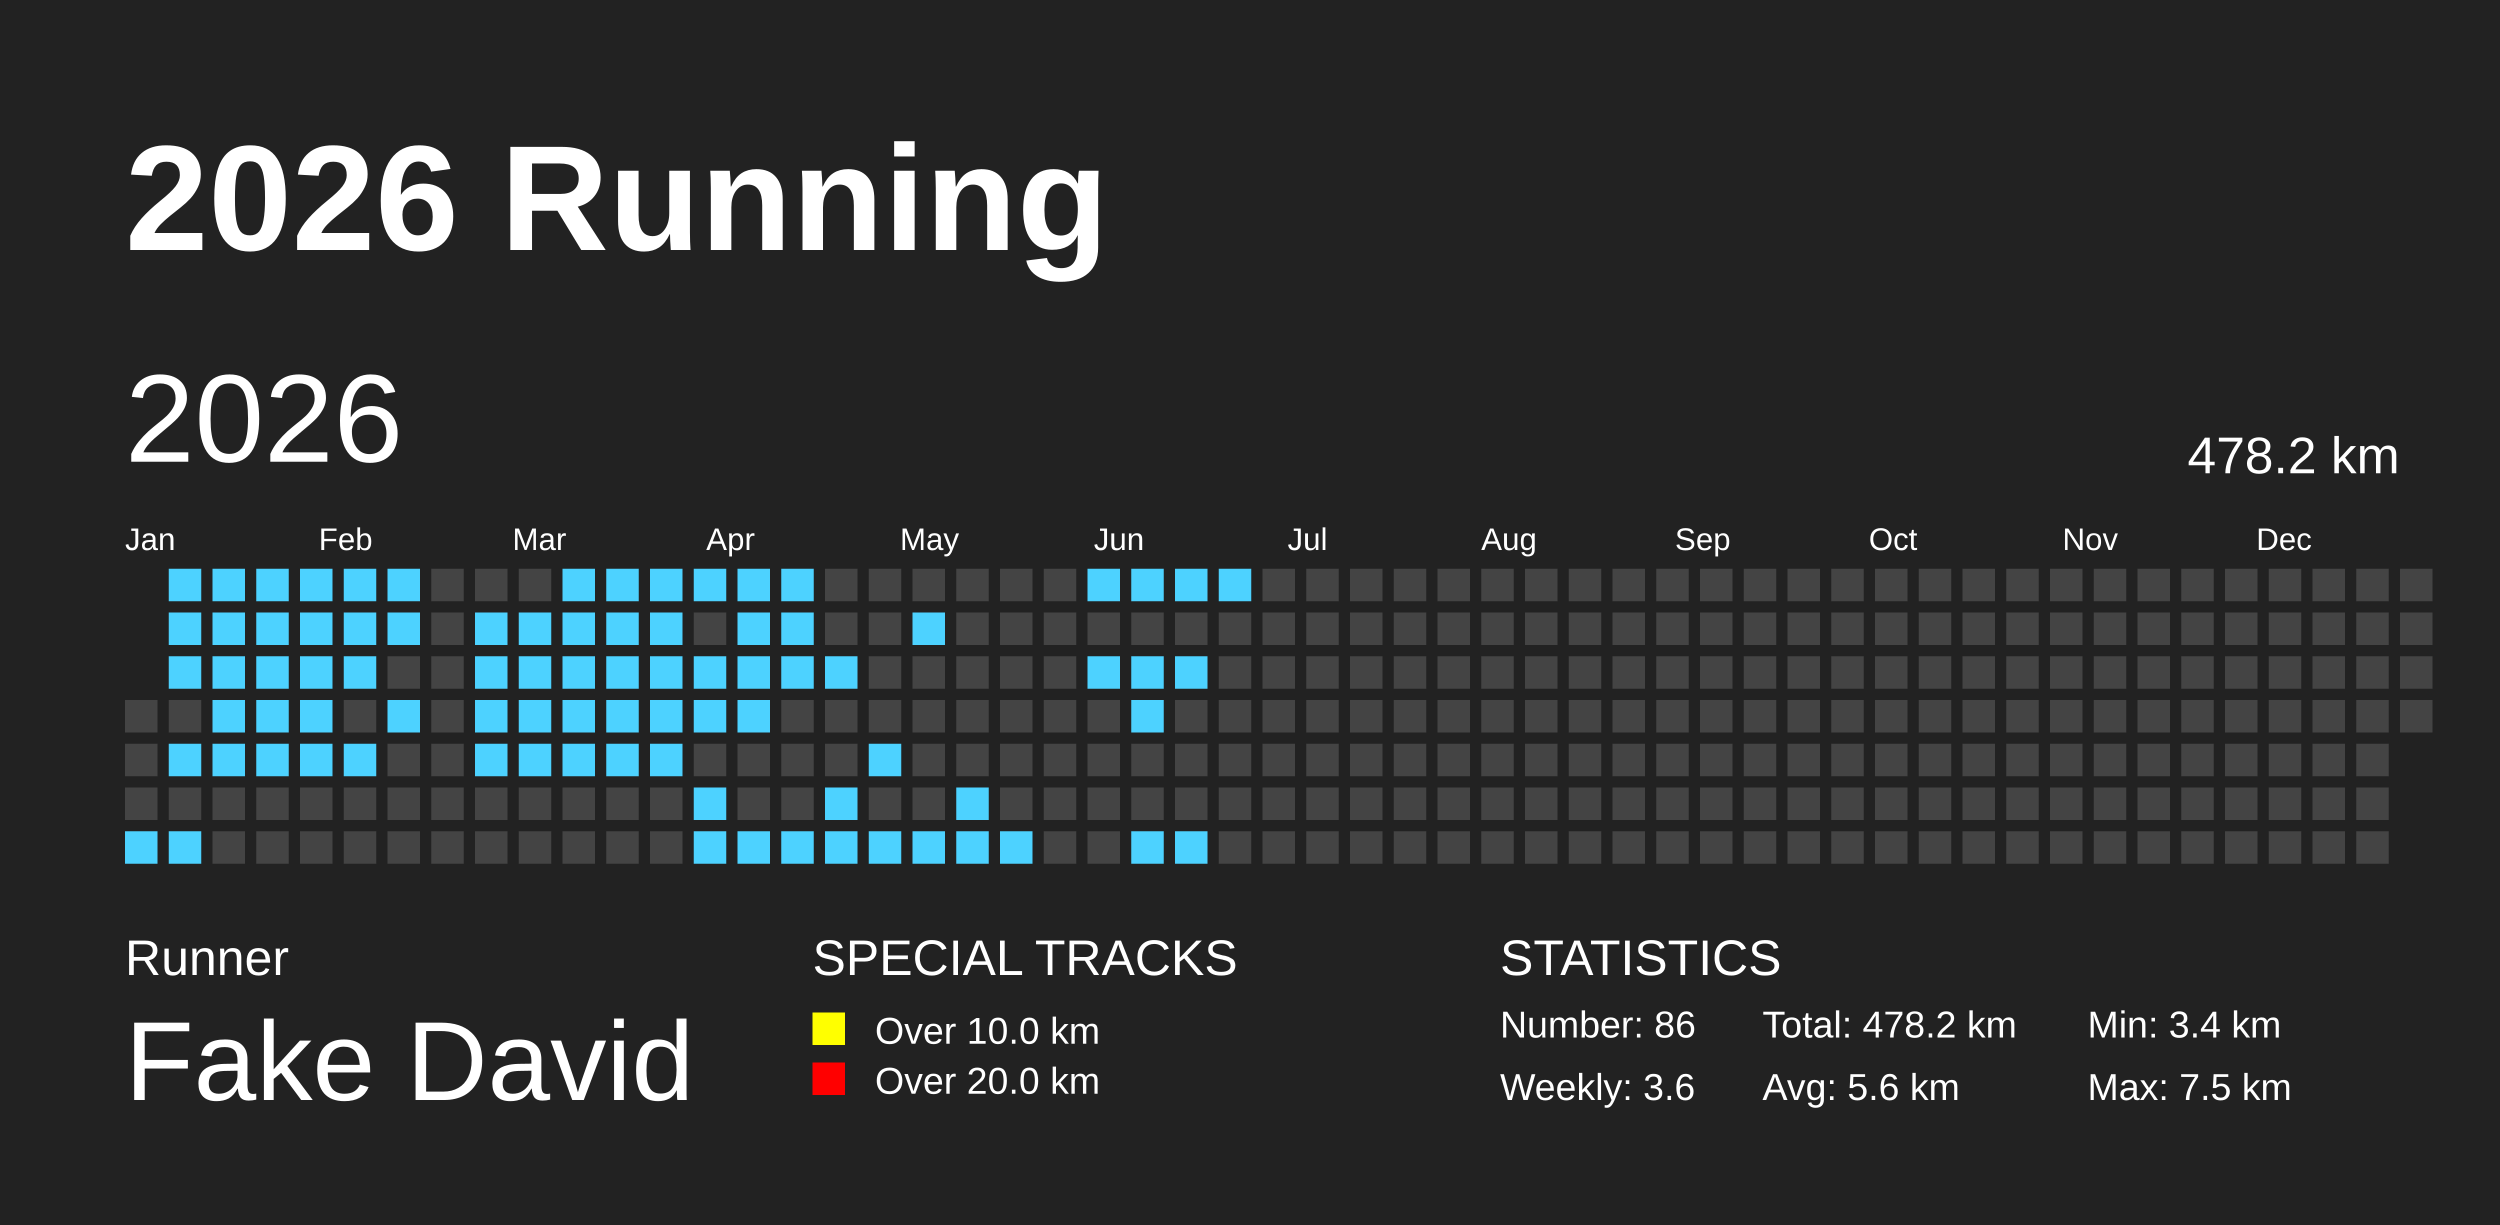
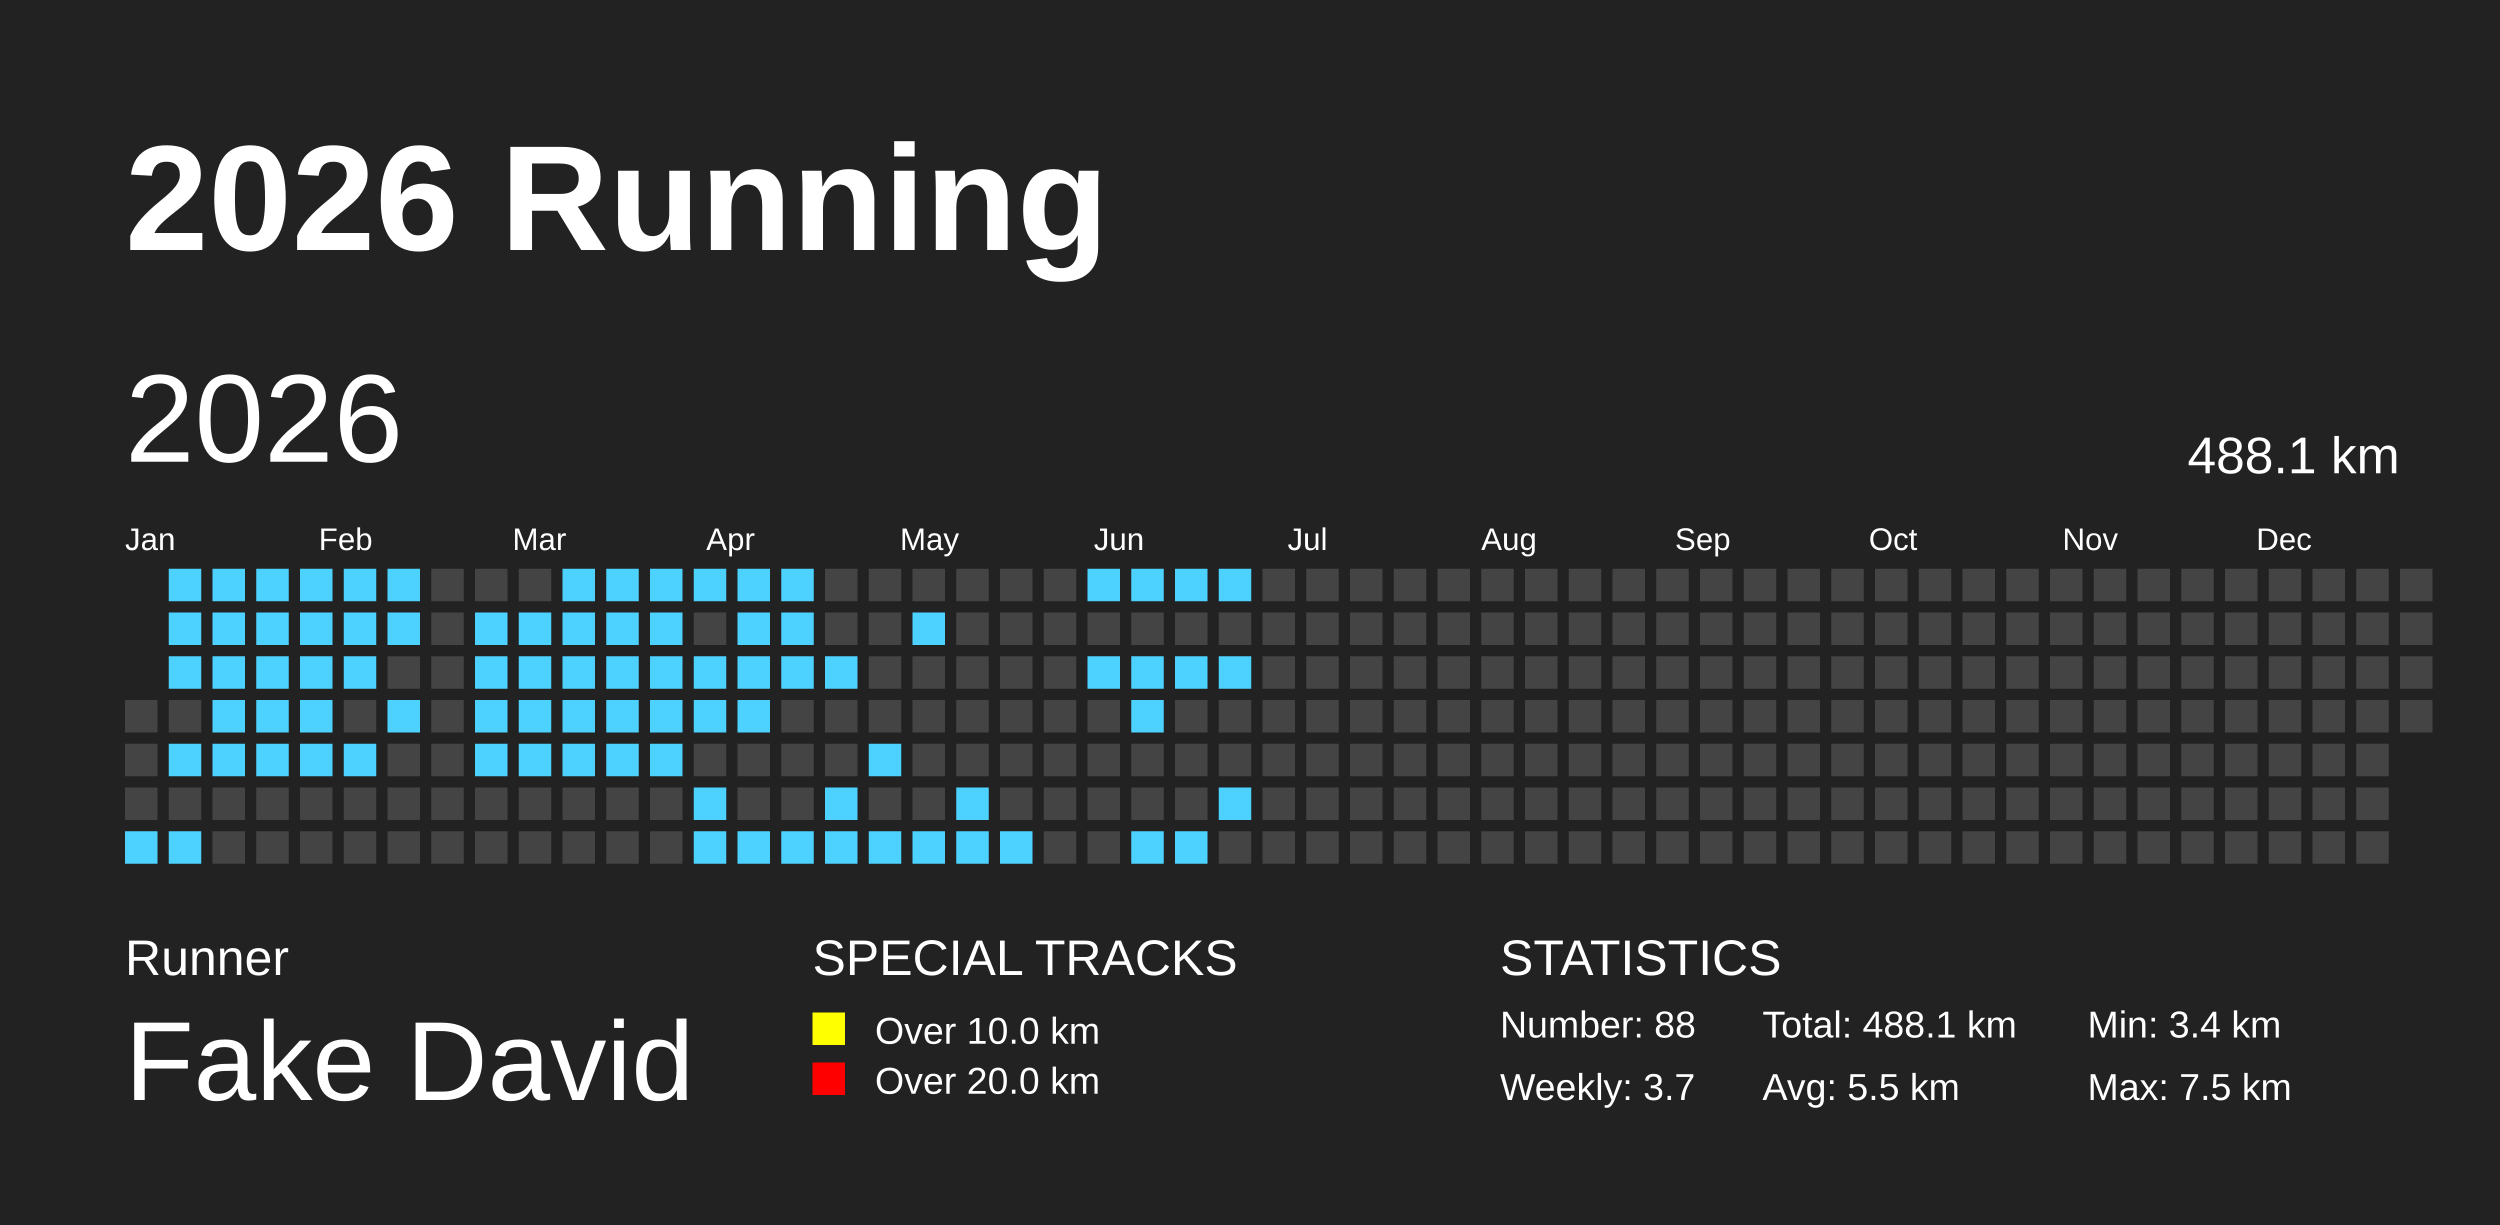
<svg xmlns="http://www.w3.org/2000/svg" baseProfile="full" height="98mm" version="1.1" viewBox="0,0,200,98" width="200mm">
  <defs />
  <rect fill="#222222" height="98" width="200" x="0" y="0" />
  <text fill="#FFFFFF" style="font-size:12px; font-family:Arial; font-weight:bold;" x="10" y="20">2026 Running</text>
  <text fill="#FFFFFF" style="font-size:4px; font-family:Arial" x="10" y="78">Runner</text>
  <text fill="#FFFFFF" style="font-size:9px; font-family:Arial" x="10" y="88">Fake David</text>
  <text fill="#FFFFFF" style="font-size:4px; font-family:Arial" x="65" y="78">SPECIAL TRACKS</text>
  <rect fill="yellow" height="2.6" width="2.6" x="65" y="81" />
  <text fill="#FFFFFF" style="font-size:3px; font-family:Arial" x="70" y="83.5">Over 10.0 km</text>
  <rect fill="red" height="2.6" width="2.6" x="65" y="85" />
  <text fill="#FFFFFF" style="font-size:3px; font-family:Arial" x="70" y="87.5">Over 20.0 km</text>
  <text fill="#FFFFFF" style="font-size:4px; font-family:Arial" x="120" y="78">STATISTICS</text>
-   <text fill="#FFFFFF" style="font-size:3px; font-family:Arial" x="120" y="83">Number: 86</text>
-   <text fill="#FFFFFF" style="font-size:3px; font-family:Arial" x="120" y="88">Weekly: 3.6</text>
-   <text fill="#FFFFFF" style="font-size:3px; font-family:Arial" x="141" y="83">Total: 478.2 km</text>
-   <text fill="#FFFFFF" style="font-size:3px; font-family:Arial" x="141" y="88">Avg: 5.6 km</text>
+   <text fill="#FFFFFF" style="font-size:3px; font-family:Arial" x="120" y="83">Number: 88</text>
+   <text fill="#FFFFFF" style="font-size:3px; font-family:Arial" x="120" y="88">Weekly: 3.7</text>
+   <text fill="#FFFFFF" style="font-size:3px; font-family:Arial" x="141" y="83">Total: 488.1 km</text>
+   <text fill="#FFFFFF" style="font-size:3px; font-family:Arial" x="141" y="88">Avg: 5.5 km</text>
  <text fill="#FFFFFF" style="font-size:3px; font-family:Arial" x="167" y="83">Min: 3.4 km</text>
  <text fill="#FFFFFF" style="font-size:3px; font-family:Arial" x="167" y="88">Max: 7.5 km</text>
  <text dominant-baseline="hanging" fill="#FFFFFF" style="font-size:10.0px; font-family:Arial;" x="10" y="30">2026</text>
-   <text dominant-baseline="hanging" fill="#FFFFFF" style="font-size:4.125px; font-family:Arial;" x="175" y="35">478.2 km</text>
+   <text dominant-baseline="hanging" fill="#FFFFFF" style="font-size:4.125px; font-family:Arial;" x="175" y="35">488.1 km</text>
  <text fill="#FFFFFF" style="font-size:2.5px; font-family:Arial" x="10.0" y="44">Jan</text>
  <text fill="#FFFFFF" style="font-size:2.5px; font-family:Arial" x="25.5" y="44">Feb</text>
  <text fill="#FFFFFF" style="font-size:2.5px; font-family:Arial" x="41.0" y="44">Mar</text>
  <text fill="#FFFFFF" style="font-size:2.5px; font-family:Arial" x="56.5" y="44">Apr</text>
  <text fill="#FFFFFF" style="font-size:2.5px; font-family:Arial" x="72.0" y="44">May</text>
  <text fill="#FFFFFF" style="font-size:2.5px; font-family:Arial" x="87.5" y="44">Jun</text>
  <text fill="#FFFFFF" style="font-size:2.5px; font-family:Arial" x="103.0" y="44">Jul</text>
  <text fill="#FFFFFF" style="font-size:2.5px; font-family:Arial" x="118.5" y="44">Aug</text>
  <text fill="#FFFFFF" style="font-size:2.5px; font-family:Arial" x="134.0" y="44">Sep</text>
  <text fill="#FFFFFF" style="font-size:2.5px; font-family:Arial" x="149.5" y="44">Oct</text>
  <text fill="#FFFFFF" style="font-size:2.5px; font-family:Arial" x="165.0" y="44">Nov</text>
  <text fill="#FFFFFF" style="font-size:2.5px; font-family:Arial" x="180.5" y="44">Dec</text>
  <rect fill="#444444" height="2.6" width="2.6" x="10.0" y="56.0" />
  <rect fill="#444444" height="2.6" width="2.6" x="10.0" y="59.5" />
  <rect fill="#444444" height="2.6" width="2.6" x="10.0" y="63.0" />
  <rect fill="#4DD2FF" height="2.6" width="2.6" x="10.0" y="66.5" />
  <rect fill="#4DD2FF" height="2.6" width="2.6" x="13.5" y="45.5" />
  <rect fill="#4DD2FF" height="2.6" width="2.6" x="13.5" y="49.0" />
  <rect fill="#4DD2FF" height="2.6" width="2.6" x="13.5" y="52.5" />
  <rect fill="#444444" height="2.6" width="2.6" x="13.5" y="56.0" />
  <rect fill="#4DD2FF" height="2.6" width="2.6" x="13.5" y="59.5" />
  <rect fill="#444444" height="2.6" width="2.6" x="13.5" y="63.0" />
  <rect fill="#4DD2FF" height="2.6" width="2.6" x="13.5" y="66.5" />
  <rect fill="#4DD2FF" height="2.6" width="2.6" x="17.0" y="45.5" />
  <rect fill="#4DD2FF" height="2.6" width="2.6" x="17.0" y="49.0" />
  <rect fill="#4DD2FF" height="2.6" width="2.6" x="17.0" y="52.5" />
  <rect fill="#4DD2FF" height="2.6" width="2.6" x="17.0" y="56.0" />
  <rect fill="#4DD2FF" height="2.6" width="2.6" x="17.0" y="59.5" />
  <rect fill="#444444" height="2.6" width="2.6" x="17.0" y="63.0" />
  <rect fill="#444444" height="2.6" width="2.6" x="17.0" y="66.5" />
  <rect fill="#4DD2FF" height="2.6" width="2.6" x="20.5" y="45.5" />
  <rect fill="#4DD2FF" height="2.6" width="2.6" x="20.5" y="49.0" />
  <rect fill="#4DD2FF" height="2.6" width="2.6" x="20.5" y="52.5" />
  <rect fill="#4DD2FF" height="2.6" width="2.6" x="20.5" y="56.0" />
  <rect fill="#4DD2FF" height="2.6" width="2.6" x="20.5" y="59.5" />
  <rect fill="#444444" height="2.6" width="2.6" x="20.5" y="63.0" />
  <rect fill="#444444" height="2.6" width="2.6" x="20.5" y="66.5" />
  <rect fill="#4DD2FF" height="2.6" width="2.6" x="24.0" y="45.5" />
  <rect fill="#4DD2FF" height="2.6" width="2.6" x="24.0" y="49.0" />
  <rect fill="#4DD2FF" height="2.6" width="2.6" x="24.0" y="52.5" />
  <rect fill="#4DD2FF" height="2.6" width="2.6" x="24.0" y="56.0" />
  <rect fill="#4DD2FF" height="2.6" width="2.6" x="24.0" y="59.5" />
  <rect fill="#444444" height="2.6" width="2.6" x="24.0" y="63.0" />
  <rect fill="#444444" height="2.6" width="2.6" x="24.0" y="66.5" />
  <rect fill="#4DD2FF" height="2.6" width="2.6" x="27.5" y="45.5" />
  <rect fill="#4DD2FF" height="2.6" width="2.6" x="27.5" y="49.0" />
  <rect fill="#4DD2FF" height="2.6" width="2.6" x="27.5" y="52.5" />
  <rect fill="#444444" height="2.6" width="2.6" x="27.5" y="56.0" />
  <rect fill="#4DD2FF" height="2.6" width="2.6" x="27.5" y="59.5" />
  <rect fill="#444444" height="2.6" width="2.6" x="27.5" y="63.0" />
  <rect fill="#444444" height="2.6" width="2.6" x="27.5" y="66.5" />
  <rect fill="#4DD2FF" height="2.6" width="2.6" x="31.0" y="45.5" />
  <rect fill="#4DD2FF" height="2.6" width="2.6" x="31.0" y="49.0" />
  <rect fill="#444444" height="2.6" width="2.6" x="31.0" y="52.5" />
  <rect fill="#4DD2FF" height="2.6" width="2.6" x="31.0" y="56.0" />
  <rect fill="#444444" height="2.6" width="2.6" x="31.0" y="59.5" />
  <rect fill="#444444" height="2.6" width="2.6" x="31.0" y="63.0" />
  <rect fill="#444444" height="2.6" width="2.6" x="31.0" y="66.5" />
  <rect fill="#444444" height="2.6" width="2.6" x="34.5" y="45.5" />
  <rect fill="#444444" height="2.6" width="2.6" x="34.5" y="49.0" />
  <rect fill="#444444" height="2.6" width="2.6" x="34.5" y="52.5" />
  <rect fill="#444444" height="2.6" width="2.6" x="34.5" y="56.0" />
  <rect fill="#444444" height="2.6" width="2.6" x="34.5" y="59.5" />
  <rect fill="#444444" height="2.6" width="2.6" x="34.5" y="63.0" />
  <rect fill="#444444" height="2.6" width="2.6" x="34.5" y="66.5" />
  <rect fill="#444444" height="2.6" width="2.6" x="38.0" y="45.5" />
  <rect fill="#4DD2FF" height="2.6" width="2.6" x="38.0" y="49.0" />
  <rect fill="#4DD2FF" height="2.6" width="2.6" x="38.0" y="52.5" />
  <rect fill="#4DD2FF" height="2.6" width="2.6" x="38.0" y="56.0" />
  <rect fill="#4DD2FF" height="2.6" width="2.6" x="38.0" y="59.5" />
  <rect fill="#444444" height="2.6" width="2.6" x="38.0" y="63.0" />
  <rect fill="#444444" height="2.6" width="2.6" x="38.0" y="66.5" />
  <rect fill="#444444" height="2.6" width="2.6" x="41.5" y="45.5" />
  <rect fill="#4DD2FF" height="2.6" width="2.6" x="41.5" y="49.0" />
  <rect fill="#4DD2FF" height="2.6" width="2.6" x="41.5" y="52.5" />
  <rect fill="#4DD2FF" height="2.6" width="2.6" x="41.5" y="56.0" />
  <rect fill="#4DD2FF" height="2.6" width="2.6" x="41.5" y="59.5" />
  <rect fill="#444444" height="2.6" width="2.6" x="41.5" y="63.0" />
  <rect fill="#444444" height="2.6" width="2.6" x="41.5" y="66.5" />
  <rect fill="#4DD2FF" height="2.6" width="2.6" x="45.0" y="45.5" />
  <rect fill="#4DD2FF" height="2.6" width="2.6" x="45.0" y="49.0" />
  <rect fill="#4DD2FF" height="2.6" width="2.6" x="45.0" y="52.5" />
  <rect fill="#4DD2FF" height="2.6" width="2.6" x="45.0" y="56.0" />
  <rect fill="#4DD2FF" height="2.6" width="2.6" x="45.0" y="59.5" />
  <rect fill="#444444" height="2.6" width="2.6" x="45.0" y="63.0" />
  <rect fill="#444444" height="2.6" width="2.6" x="45.0" y="66.5" />
  <rect fill="#4DD2FF" height="2.6" width="2.6" x="48.5" y="45.5" />
  <rect fill="#4DD2FF" height="2.6" width="2.6" x="48.5" y="49.0" />
  <rect fill="#4DD2FF" height="2.6" width="2.6" x="48.5" y="52.5" />
  <rect fill="#4DD2FF" height="2.6" width="2.6" x="48.5" y="56.0" />
  <rect fill="#4DD2FF" height="2.6" width="2.6" x="48.5" y="59.5" />
  <rect fill="#444444" height="2.6" width="2.6" x="48.5" y="63.0" />
  <rect fill="#444444" height="2.6" width="2.6" x="48.5" y="66.5" />
  <rect fill="#4DD2FF" height="2.6" width="2.6" x="52.0" y="45.5" />
  <rect fill="#4DD2FF" height="2.6" width="2.6" x="52.0" y="49.0" />
  <rect fill="#4DD2FF" height="2.6" width="2.6" x="52.0" y="52.5" />
  <rect fill="#4DD2FF" height="2.6" width="2.6" x="52.0" y="56.0" />
  <rect fill="#4DD2FF" height="2.6" width="2.6" x="52.0" y="59.5" />
  <rect fill="#444444" height="2.6" width="2.6" x="52.0" y="63.0" />
  <rect fill="#444444" height="2.6" width="2.6" x="52.0" y="66.5" />
  <rect fill="#4DD2FF" height="2.6" width="2.6" x="55.5" y="45.5" />
  <rect fill="#444444" height="2.6" width="2.6" x="55.5" y="49.0" />
  <rect fill="#4DD2FF" height="2.6" width="2.6" x="55.5" y="52.5" />
  <rect fill="#4DD2FF" height="2.6" width="2.6" x="55.5" y="56.0" />
  <rect fill="#444444" height="2.6" width="2.6" x="55.5" y="59.5" />
  <rect fill="#4DD2FF" height="2.6" width="2.6" x="55.5" y="63.0" />
  <rect fill="#4DD2FF" height="2.6" width="2.6" x="55.5" y="66.5" />
  <rect fill="#4DD2FF" height="2.6" width="2.6" x="59.0" y="45.5" />
  <rect fill="#4DD2FF" height="2.6" width="2.6" x="59.0" y="49.0" />
  <rect fill="#4DD2FF" height="2.6" width="2.6" x="59.0" y="52.5" />
  <rect fill="#4DD2FF" height="2.6" width="2.6" x="59.0" y="56.0" />
  <rect fill="#444444" height="2.6" width="2.6" x="59.0" y="59.5" />
  <rect fill="#444444" height="2.6" width="2.6" x="59.0" y="63.0" />
  <rect fill="#4DD2FF" height="2.6" width="2.6" x="59.0" y="66.5" />
  <rect fill="#4DD2FF" height="2.6" width="2.6" x="62.5" y="45.5" />
  <rect fill="#4DD2FF" height="2.6" width="2.6" x="62.5" y="49.0" />
  <rect fill="#4DD2FF" height="2.6" width="2.6" x="62.5" y="52.5" />
  <rect fill="#444444" height="2.6" width="2.6" x="62.5" y="56.0" />
  <rect fill="#444444" height="2.6" width="2.6" x="62.5" y="59.5" />
  <rect fill="#444444" height="2.6" width="2.6" x="62.5" y="63.0" />
  <rect fill="#4DD2FF" height="2.6" width="2.6" x="62.5" y="66.5" />
  <rect fill="#444444" height="2.6" width="2.6" x="66.0" y="45.5" />
  <rect fill="#444444" height="2.6" width="2.6" x="66.0" y="49.0" />
  <rect fill="#4DD2FF" height="2.6" width="2.6" x="66.0" y="52.5" />
  <rect fill="#444444" height="2.6" width="2.6" x="66.0" y="56.0" />
  <rect fill="#444444" height="2.6" width="2.6" x="66.0" y="59.5" />
  <rect fill="#4DD2FF" height="2.6" width="2.6" x="66.0" y="63.0" />
  <rect fill="#4DD2FF" height="2.6" width="2.6" x="66.0" y="66.5" />
  <rect fill="#444444" height="2.6" width="2.6" x="69.5" y="45.5" />
  <rect fill="#444444" height="2.6" width="2.6" x="69.5" y="49.0" />
  <rect fill="#444444" height="2.6" width="2.6" x="69.5" y="52.5" />
  <rect fill="#444444" height="2.6" width="2.6" x="69.5" y="56.0" />
  <rect fill="#4DD2FF" height="2.6" width="2.6" x="69.5" y="59.5" />
  <rect fill="#444444" height="2.6" width="2.6" x="69.5" y="63.0" />
  <rect fill="#4DD2FF" height="2.6" width="2.6" x="69.5" y="66.5" />
  <rect fill="#444444" height="2.6" width="2.6" x="73.0" y="45.5" />
  <rect fill="#4DD2FF" height="2.6" width="2.6" x="73.0" y="49.0" />
  <rect fill="#444444" height="2.6" width="2.6" x="73.0" y="52.5" />
  <rect fill="#444444" height="2.6" width="2.6" x="73.0" y="56.0" />
  <rect fill="#444444" height="2.6" width="2.6" x="73.0" y="59.5" />
  <rect fill="#444444" height="2.6" width="2.6" x="73.0" y="63.0" />
  <rect fill="#4DD2FF" height="2.6" width="2.6" x="73.0" y="66.5" />
  <rect fill="#444444" height="2.6" width="2.6" x="76.5" y="45.5" />
  <rect fill="#444444" height="2.6" width="2.6" x="76.5" y="49.0" />
  <rect fill="#444444" height="2.6" width="2.6" x="76.5" y="52.5" />
  <rect fill="#444444" height="2.6" width="2.6" x="76.5" y="56.0" />
  <rect fill="#444444" height="2.6" width="2.6" x="76.5" y="59.5" />
  <rect fill="#4DD2FF" height="2.6" width="2.6" x="76.5" y="63.0" />
  <rect fill="#4DD2FF" height="2.6" width="2.6" x="76.5" y="66.5" />
  <rect fill="#444444" height="2.6" width="2.6" x="80.0" y="45.5" />
  <rect fill="#444444" height="2.6" width="2.6" x="80.0" y="49.0" />
  <rect fill="#444444" height="2.6" width="2.6" x="80.0" y="52.5" />
  <rect fill="#444444" height="2.6" width="2.6" x="80.0" y="56.0" />
  <rect fill="#444444" height="2.6" width="2.6" x="80.0" y="59.5" />
  <rect fill="#444444" height="2.6" width="2.6" x="80.0" y="63.0" />
  <rect fill="#4DD2FF" height="2.6" width="2.6" x="80.0" y="66.5" />
  <rect fill="#444444" height="2.6" width="2.6" x="83.5" y="45.5" />
  <rect fill="#444444" height="2.6" width="2.6" x="83.5" y="49.0" />
  <rect fill="#444444" height="2.6" width="2.6" x="83.5" y="52.5" />
  <rect fill="#444444" height="2.6" width="2.6" x="83.5" y="56.0" />
  <rect fill="#444444" height="2.6" width="2.6" x="83.5" y="59.5" />
  <rect fill="#444444" height="2.6" width="2.6" x="83.5" y="63.0" />
  <rect fill="#444444" height="2.6" width="2.6" x="83.5" y="66.5" />
  <rect fill="#4DD2FF" height="2.6" width="2.6" x="87.0" y="45.5" />
  <rect fill="#444444" height="2.6" width="2.6" x="87.0" y="49.0" />
  <rect fill="#4DD2FF" height="2.6" width="2.6" x="87.0" y="52.5" />
  <rect fill="#444444" height="2.6" width="2.6" x="87.0" y="56.0" />
  <rect fill="#444444" height="2.6" width="2.6" x="87.0" y="59.5" />
  <rect fill="#444444" height="2.6" width="2.6" x="87.0" y="63.0" />
  <rect fill="#444444" height="2.6" width="2.6" x="87.0" y="66.5" />
  <rect fill="#4DD2FF" height="2.6" width="2.6" x="90.5" y="45.5" />
  <rect fill="#444444" height="2.6" width="2.6" x="90.5" y="49.0" />
  <rect fill="#4DD2FF" height="2.6" width="2.6" x="90.5" y="52.5" />
  <rect fill="#4DD2FF" height="2.6" width="2.6" x="90.5" y="56.0" />
  <rect fill="#444444" height="2.6" width="2.6" x="90.5" y="59.5" />
  <rect fill="#444444" height="2.6" width="2.6" x="90.5" y="63.0" />
  <rect fill="#4DD2FF" height="2.6" width="2.6" x="90.5" y="66.5" />
  <rect fill="#4DD2FF" height="2.6" width="2.6" x="94.0" y="45.5" />
  <rect fill="#444444" height="2.6" width="2.6" x="94.0" y="49.0" />
  <rect fill="#4DD2FF" height="2.6" width="2.6" x="94.0" y="52.5" />
  <rect fill="#444444" height="2.6" width="2.6" x="94.0" y="56.0" />
  <rect fill="#444444" height="2.6" width="2.6" x="94.0" y="59.5" />
  <rect fill="#444444" height="2.6" width="2.6" x="94.0" y="63.0" />
  <rect fill="#4DD2FF" height="2.6" width="2.6" x="94.0" y="66.5" />
  <rect fill="#4DD2FF" height="2.6" width="2.6" x="97.5" y="45.5" />
  <rect fill="#444444" height="2.6" width="2.6" x="97.5" y="49.0" />
-   <rect fill="#444444" height="2.6" width="2.6" x="97.5" y="52.5" />
+   <rect fill="#4DD2FF" height="2.6" width="2.6" x="97.5" y="52.5" />
  <rect fill="#444444" height="2.6" width="2.6" x="97.5" y="56.0" />
  <rect fill="#444444" height="2.6" width="2.6" x="97.5" y="59.5" />
-   <rect fill="#444444" height="2.6" width="2.6" x="97.5" y="63.0" />
+   <rect fill="#4DD2FF" height="2.6" width="2.6" x="97.5" y="63.0" />
  <rect fill="#444444" height="2.6" width="2.6" x="97.5" y="66.5" />
  <rect fill="#444444" height="2.6" width="2.6" x="101.0" y="45.5" />
  <rect fill="#444444" height="2.6" width="2.6" x="101.0" y="49.0" />
  <rect fill="#444444" height="2.6" width="2.6" x="101.0" y="52.5" />
  <rect fill="#444444" height="2.6" width="2.6" x="101.0" y="56.0" />
  <rect fill="#444444" height="2.6" width="2.6" x="101.0" y="59.5" />
  <rect fill="#444444" height="2.6" width="2.6" x="101.0" y="63.0" />
  <rect fill="#444444" height="2.6" width="2.6" x="101.0" y="66.5" />
  <rect fill="#444444" height="2.6" width="2.6" x="104.5" y="45.5" />
  <rect fill="#444444" height="2.6" width="2.6" x="104.5" y="49.0" />
  <rect fill="#444444" height="2.6" width="2.6" x="104.5" y="52.5" />
  <rect fill="#444444" height="2.6" width="2.6" x="104.5" y="56.0" />
  <rect fill="#444444" height="2.6" width="2.6" x="104.5" y="59.5" />
  <rect fill="#444444" height="2.6" width="2.6" x="104.5" y="63.0" />
  <rect fill="#444444" height="2.6" width="2.6" x="104.5" y="66.5" />
  <rect fill="#444444" height="2.6" width="2.6" x="108.0" y="45.5" />
  <rect fill="#444444" height="2.6" width="2.6" x="108.0" y="49.0" />
  <rect fill="#444444" height="2.6" width="2.6" x="108.0" y="52.5" />
  <rect fill="#444444" height="2.6" width="2.6" x="108.0" y="56.0" />
  <rect fill="#444444" height="2.6" width="2.6" x="108.0" y="59.5" />
  <rect fill="#444444" height="2.6" width="2.6" x="108.0" y="63.0" />
  <rect fill="#444444" height="2.6" width="2.6" x="108.0" y="66.5" />
  <rect fill="#444444" height="2.6" width="2.6" x="111.5" y="45.5" />
  <rect fill="#444444" height="2.6" width="2.6" x="111.5" y="49.0" />
  <rect fill="#444444" height="2.6" width="2.6" x="111.5" y="52.5" />
  <rect fill="#444444" height="2.6" width="2.6" x="111.5" y="56.0" />
  <rect fill="#444444" height="2.6" width="2.6" x="111.5" y="59.5" />
  <rect fill="#444444" height="2.6" width="2.6" x="111.5" y="63.0" />
  <rect fill="#444444" height="2.6" width="2.6" x="111.5" y="66.5" />
  <rect fill="#444444" height="2.6" width="2.6" x="115.0" y="45.5" />
  <rect fill="#444444" height="2.6" width="2.6" x="115.0" y="49.0" />
  <rect fill="#444444" height="2.6" width="2.6" x="115.0" y="52.5" />
  <rect fill="#444444" height="2.6" width="2.6" x="115.0" y="56.0" />
  <rect fill="#444444" height="2.6" width="2.6" x="115.0" y="59.5" />
  <rect fill="#444444" height="2.6" width="2.6" x="115.0" y="63.0" />
  <rect fill="#444444" height="2.6" width="2.6" x="115.0" y="66.5" />
  <rect fill="#444444" height="2.6" width="2.6" x="118.5" y="45.5" />
  <rect fill="#444444" height="2.6" width="2.6" x="118.5" y="49.0" />
  <rect fill="#444444" height="2.6" width="2.6" x="118.5" y="52.5" />
  <rect fill="#444444" height="2.6" width="2.6" x="118.5" y="56.0" />
  <rect fill="#444444" height="2.6" width="2.6" x="118.5" y="59.5" />
  <rect fill="#444444" height="2.6" width="2.6" x="118.5" y="63.0" />
  <rect fill="#444444" height="2.6" width="2.6" x="118.5" y="66.5" />
  <rect fill="#444444" height="2.6" width="2.6" x="122.0" y="45.5" />
  <rect fill="#444444" height="2.6" width="2.6" x="122.0" y="49.0" />
  <rect fill="#444444" height="2.6" width="2.6" x="122.0" y="52.5" />
  <rect fill="#444444" height="2.6" width="2.6" x="122.0" y="56.0" />
  <rect fill="#444444" height="2.6" width="2.6" x="122.0" y="59.5" />
  <rect fill="#444444" height="2.6" width="2.6" x="122.0" y="63.0" />
  <rect fill="#444444" height="2.6" width="2.6" x="122.0" y="66.5" />
  <rect fill="#444444" height="2.6" width="2.6" x="125.5" y="45.5" />
  <rect fill="#444444" height="2.6" width="2.6" x="125.5" y="49.0" />
  <rect fill="#444444" height="2.6" width="2.6" x="125.5" y="52.5" />
  <rect fill="#444444" height="2.6" width="2.6" x="125.5" y="56.0" />
  <rect fill="#444444" height="2.6" width="2.6" x="125.5" y="59.5" />
  <rect fill="#444444" height="2.6" width="2.6" x="125.5" y="63.0" />
  <rect fill="#444444" height="2.6" width="2.6" x="125.5" y="66.5" />
  <rect fill="#444444" height="2.6" width="2.6" x="129.0" y="45.5" />
  <rect fill="#444444" height="2.6" width="2.6" x="129.0" y="49.0" />
  <rect fill="#444444" height="2.6" width="2.6" x="129.0" y="52.5" />
  <rect fill="#444444" height="2.6" width="2.6" x="129.0" y="56.0" />
  <rect fill="#444444" height="2.6" width="2.6" x="129.0" y="59.5" />
  <rect fill="#444444" height="2.6" width="2.6" x="129.0" y="63.0" />
  <rect fill="#444444" height="2.6" width="2.6" x="129.0" y="66.5" />
  <rect fill="#444444" height="2.6" width="2.6" x="132.5" y="45.5" />
  <rect fill="#444444" height="2.6" width="2.6" x="132.5" y="49.0" />
  <rect fill="#444444" height="2.6" width="2.6" x="132.5" y="52.5" />
  <rect fill="#444444" height="2.6" width="2.6" x="132.5" y="56.0" />
  <rect fill="#444444" height="2.6" width="2.6" x="132.5" y="59.5" />
  <rect fill="#444444" height="2.6" width="2.6" x="132.5" y="63.0" />
  <rect fill="#444444" height="2.6" width="2.6" x="132.5" y="66.5" />
  <rect fill="#444444" height="2.6" width="2.6" x="136.0" y="45.5" />
  <rect fill="#444444" height="2.6" width="2.6" x="136.0" y="49.0" />
  <rect fill="#444444" height="2.6" width="2.6" x="136.0" y="52.5" />
  <rect fill="#444444" height="2.6" width="2.6" x="136.0" y="56.0" />
  <rect fill="#444444" height="2.6" width="2.6" x="136.0" y="59.5" />
  <rect fill="#444444" height="2.6" width="2.6" x="136.0" y="63.0" />
  <rect fill="#444444" height="2.6" width="2.6" x="136.0" y="66.5" />
  <rect fill="#444444" height="2.6" width="2.6" x="139.5" y="45.5" />
  <rect fill="#444444" height="2.6" width="2.6" x="139.5" y="49.0" />
  <rect fill="#444444" height="2.6" width="2.6" x="139.5" y="52.5" />
  <rect fill="#444444" height="2.6" width="2.6" x="139.5" y="56.0" />
  <rect fill="#444444" height="2.6" width="2.6" x="139.5" y="59.5" />
  <rect fill="#444444" height="2.6" width="2.6" x="139.5" y="63.0" />
  <rect fill="#444444" height="2.6" width="2.6" x="139.5" y="66.5" />
  <rect fill="#444444" height="2.6" width="2.6" x="143.0" y="45.5" />
  <rect fill="#444444" height="2.6" width="2.6" x="143.0" y="49.0" />
  <rect fill="#444444" height="2.6" width="2.6" x="143.0" y="52.5" />
  <rect fill="#444444" height="2.6" width="2.6" x="143.0" y="56.0" />
  <rect fill="#444444" height="2.6" width="2.6" x="143.0" y="59.5" />
  <rect fill="#444444" height="2.6" width="2.6" x="143.0" y="63.0" />
  <rect fill="#444444" height="2.6" width="2.6" x="143.0" y="66.5" />
  <rect fill="#444444" height="2.6" width="2.6" x="146.5" y="45.5" />
  <rect fill="#444444" height="2.6" width="2.6" x="146.5" y="49.0" />
  <rect fill="#444444" height="2.6" width="2.6" x="146.5" y="52.5" />
  <rect fill="#444444" height="2.6" width="2.6" x="146.5" y="56.0" />
  <rect fill="#444444" height="2.6" width="2.6" x="146.5" y="59.5" />
  <rect fill="#444444" height="2.6" width="2.6" x="146.5" y="63.0" />
  <rect fill="#444444" height="2.6" width="2.6" x="146.5" y="66.5" />
  <rect fill="#444444" height="2.6" width="2.6" x="150.0" y="45.5" />
  <rect fill="#444444" height="2.6" width="2.6" x="150.0" y="49.0" />
  <rect fill="#444444" height="2.6" width="2.6" x="150.0" y="52.5" />
  <rect fill="#444444" height="2.6" width="2.6" x="150.0" y="56.0" />
  <rect fill="#444444" height="2.6" width="2.6" x="150.0" y="59.5" />
  <rect fill="#444444" height="2.6" width="2.6" x="150.0" y="63.0" />
  <rect fill="#444444" height="2.6" width="2.6" x="150.0" y="66.5" />
  <rect fill="#444444" height="2.6" width="2.6" x="153.5" y="45.5" />
  <rect fill="#444444" height="2.6" width="2.6" x="153.5" y="49.0" />
  <rect fill="#444444" height="2.6" width="2.6" x="153.5" y="52.5" />
  <rect fill="#444444" height="2.6" width="2.6" x="153.5" y="56.0" />
  <rect fill="#444444" height="2.6" width="2.6" x="153.5" y="59.5" />
  <rect fill="#444444" height="2.6" width="2.6" x="153.5" y="63.0" />
  <rect fill="#444444" height="2.6" width="2.6" x="153.5" y="66.5" />
  <rect fill="#444444" height="2.6" width="2.6" x="157.0" y="45.5" />
  <rect fill="#444444" height="2.6" width="2.6" x="157.0" y="49.0" />
  <rect fill="#444444" height="2.6" width="2.6" x="157.0" y="52.5" />
  <rect fill="#444444" height="2.6" width="2.6" x="157.0" y="56.0" />
  <rect fill="#444444" height="2.6" width="2.6" x="157.0" y="59.5" />
  <rect fill="#444444" height="2.6" width="2.6" x="157.0" y="63.0" />
  <rect fill="#444444" height="2.6" width="2.6" x="157.0" y="66.5" />
  <rect fill="#444444" height="2.6" width="2.6" x="160.5" y="45.5" />
  <rect fill="#444444" height="2.6" width="2.6" x="160.5" y="49.0" />
  <rect fill="#444444" height="2.6" width="2.6" x="160.5" y="52.5" />
  <rect fill="#444444" height="2.6" width="2.6" x="160.5" y="56.0" />
  <rect fill="#444444" height="2.6" width="2.6" x="160.5" y="59.5" />
  <rect fill="#444444" height="2.6" width="2.6" x="160.5" y="63.0" />
  <rect fill="#444444" height="2.6" width="2.6" x="160.5" y="66.5" />
  <rect fill="#444444" height="2.6" width="2.6" x="164.0" y="45.5" />
  <rect fill="#444444" height="2.6" width="2.6" x="164.0" y="49.0" />
  <rect fill="#444444" height="2.6" width="2.6" x="164.0" y="52.5" />
  <rect fill="#444444" height="2.6" width="2.6" x="164.0" y="56.0" />
  <rect fill="#444444" height="2.6" width="2.6" x="164.0" y="59.5" />
  <rect fill="#444444" height="2.6" width="2.6" x="164.0" y="63.0" />
  <rect fill="#444444" height="2.6" width="2.6" x="164.0" y="66.5" />
  <rect fill="#444444" height="2.6" width="2.6" x="167.5" y="45.5" />
  <rect fill="#444444" height="2.6" width="2.6" x="167.5" y="49.0" />
  <rect fill="#444444" height="2.6" width="2.6" x="167.5" y="52.5" />
  <rect fill="#444444" height="2.6" width="2.6" x="167.5" y="56.0" />
  <rect fill="#444444" height="2.6" width="2.6" x="167.5" y="59.5" />
  <rect fill="#444444" height="2.6" width="2.6" x="167.5" y="63.0" />
  <rect fill="#444444" height="2.6" width="2.6" x="167.5" y="66.5" />
  <rect fill="#444444" height="2.6" width="2.6" x="171.0" y="45.5" />
  <rect fill="#444444" height="2.6" width="2.6" x="171.0" y="49.0" />
  <rect fill="#444444" height="2.6" width="2.6" x="171.0" y="52.5" />
  <rect fill="#444444" height="2.6" width="2.6" x="171.0" y="56.0" />
  <rect fill="#444444" height="2.6" width="2.6" x="171.0" y="59.5" />
  <rect fill="#444444" height="2.6" width="2.6" x="171.0" y="63.0" />
  <rect fill="#444444" height="2.6" width="2.6" x="171.0" y="66.5" />
  <rect fill="#444444" height="2.6" width="2.6" x="174.5" y="45.5" />
  <rect fill="#444444" height="2.6" width="2.6" x="174.5" y="49.0" />
  <rect fill="#444444" height="2.6" width="2.6" x="174.5" y="52.5" />
  <rect fill="#444444" height="2.6" width="2.6" x="174.5" y="56.0" />
  <rect fill="#444444" height="2.6" width="2.6" x="174.5" y="59.5" />
  <rect fill="#444444" height="2.6" width="2.6" x="174.5" y="63.0" />
  <rect fill="#444444" height="2.6" width="2.6" x="174.5" y="66.5" />
  <rect fill="#444444" height="2.6" width="2.6" x="178.0" y="45.5" />
  <rect fill="#444444" height="2.6" width="2.6" x="178.0" y="49.0" />
  <rect fill="#444444" height="2.6" width="2.6" x="178.0" y="52.5" />
  <rect fill="#444444" height="2.6" width="2.6" x="178.0" y="56.0" />
  <rect fill="#444444" height="2.6" width="2.6" x="178.0" y="59.5" />
  <rect fill="#444444" height="2.6" width="2.6" x="178.0" y="63.0" />
  <rect fill="#444444" height="2.6" width="2.6" x="178.0" y="66.5" />
  <rect fill="#444444" height="2.6" width="2.6" x="181.5" y="45.5" />
  <rect fill="#444444" height="2.6" width="2.6" x="181.5" y="49.0" />
  <rect fill="#444444" height="2.6" width="2.6" x="181.5" y="52.5" />
  <rect fill="#444444" height="2.6" width="2.6" x="181.5" y="56.0" />
  <rect fill="#444444" height="2.6" width="2.6" x="181.5" y="59.5" />
  <rect fill="#444444" height="2.6" width="2.6" x="181.5" y="63.0" />
  <rect fill="#444444" height="2.6" width="2.6" x="181.5" y="66.5" />
  <rect fill="#444444" height="2.6" width="2.6" x="185.0" y="45.5" />
  <rect fill="#444444" height="2.6" width="2.6" x="185.0" y="49.0" />
  <rect fill="#444444" height="2.6" width="2.6" x="185.0" y="52.5" />
  <rect fill="#444444" height="2.6" width="2.6" x="185.0" y="56.0" />
  <rect fill="#444444" height="2.6" width="2.6" x="185.0" y="59.5" />
  <rect fill="#444444" height="2.6" width="2.6" x="185.0" y="63.0" />
  <rect fill="#444444" height="2.6" width="2.6" x="185.0" y="66.5" />
  <rect fill="#444444" height="2.6" width="2.6" x="188.5" y="45.5" />
  <rect fill="#444444" height="2.6" width="2.6" x="188.5" y="49.0" />
  <rect fill="#444444" height="2.6" width="2.6" x="188.5" y="52.5" />
  <rect fill="#444444" height="2.6" width="2.6" x="188.5" y="56.0" />
  <rect fill="#444444" height="2.6" width="2.6" x="188.5" y="59.5" />
  <rect fill="#444444" height="2.6" width="2.6" x="188.5" y="63.0" />
  <rect fill="#444444" height="2.6" width="2.6" x="188.5" y="66.5" />
  <rect fill="#444444" height="2.6" width="2.6" x="192.0" y="45.5" />
  <rect fill="#444444" height="2.6" width="2.6" x="192.0" y="49.0" />
  <rect fill="#444444" height="2.6" width="2.6" x="192.0" y="52.5" />
  <rect fill="#444444" height="2.6" width="2.6" x="192.0" y="56.0" />
</svg>
